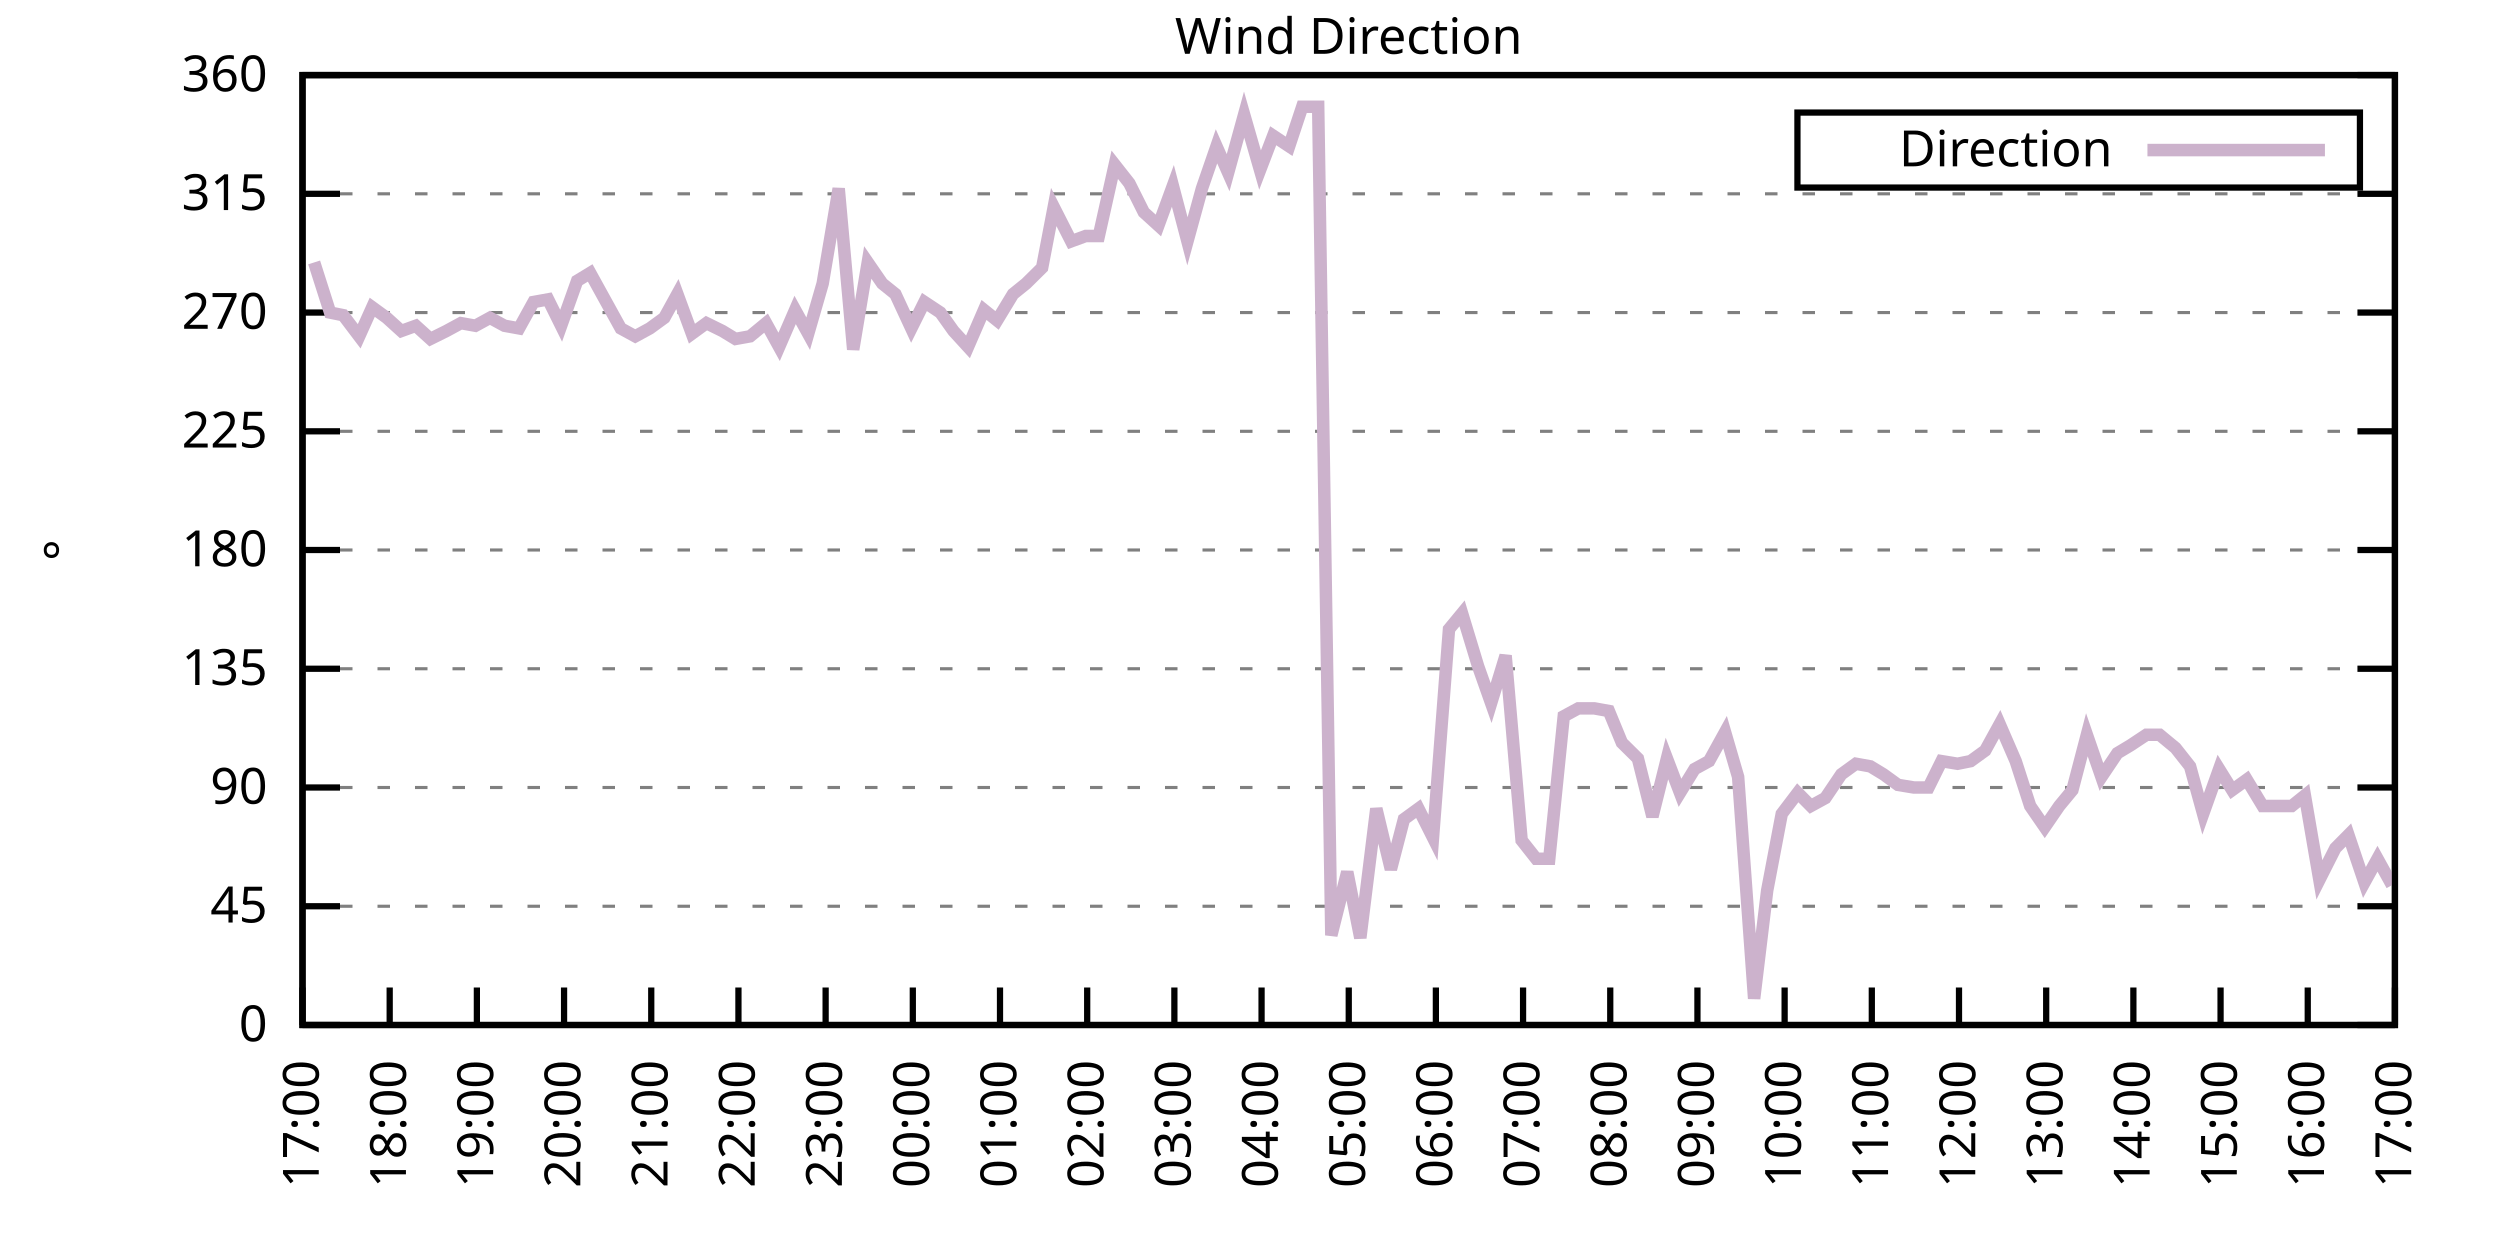
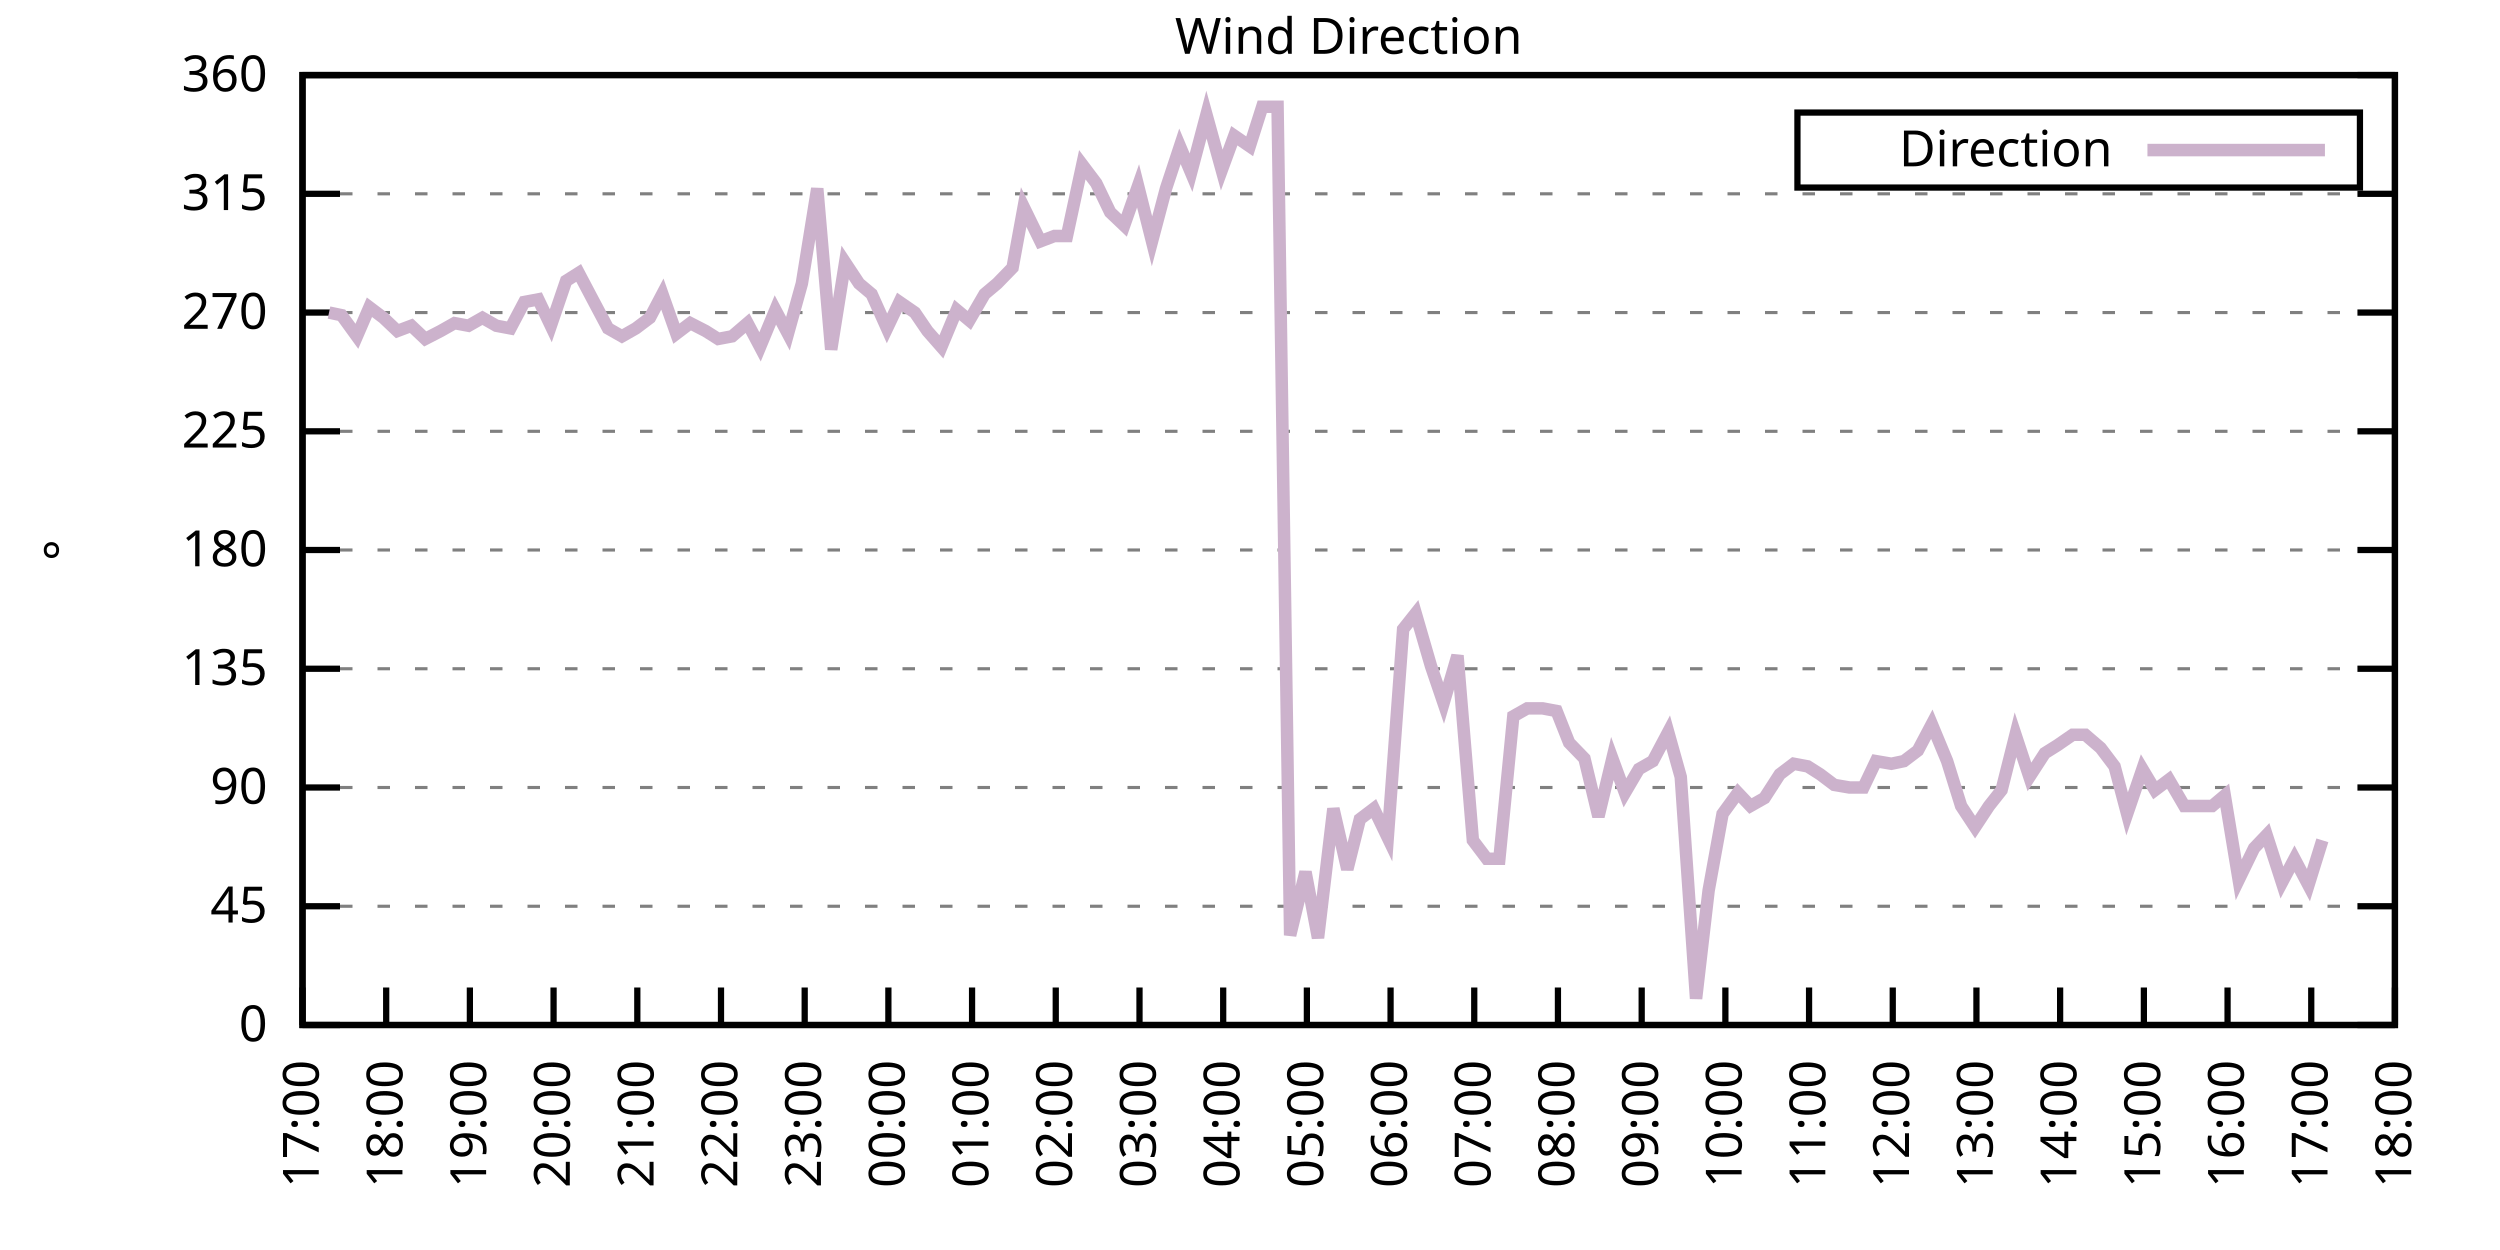
<svg xmlns="http://www.w3.org/2000/svg" xmlns:xlink="http://www.w3.org/1999/xlink" width="400" height="200" viewBox="0 0 400 200">
  <g id="gnuplot_canvas">
    <rect x="0" y="0" width="400" height="200" fill="none" />
    <defs>
      <circle id="gpDot" r="0.5" stroke-width="0.5" stroke="currentColor" />
      <path id="gpPt0" stroke-width="0.333" stroke="currentColor" d="M-1,0 h2 M0,-1 v2" />
      <path id="gpPt1" stroke-width="0.333" stroke="currentColor" d="M-1,-1 L1,1 M1,-1 L-1,1" />
      <path id="gpPt2" stroke-width="0.333" stroke="currentColor" d="M-1,0 L1,0 M0,-1 L0,1 M-1,-1 L1,1 M-1,1 L1,-1" />
      <rect id="gpPt3" stroke-width="0.333" stroke="currentColor" x="-1" y="-1" width="2" height="2" />
      <rect id="gpPt4" stroke-width="0.333" stroke="currentColor" fill="currentColor" x="-1" y="-1" width="2" height="2" />
      <circle id="gpPt5" stroke-width="0.333" stroke="currentColor" cx="0" cy="0" r="1" />
      <use xlink:href="#gpPt5" id="gpPt6" fill="currentColor" stroke="none" />
      <path id="gpPt7" stroke-width="0.333" stroke="currentColor" d="M0,-1.33 L-1.33,0.67 L1.33,0.67 z" />
      <use xlink:href="#gpPt7" id="gpPt8" fill="currentColor" stroke="none" />
      <use xlink:href="#gpPt7" id="gpPt9" stroke="currentColor" transform="rotate(180)" />
      <use xlink:href="#gpPt9" id="gpPt10" fill="currentColor" stroke="none" />
      <use xlink:href="#gpPt3" id="gpPt11" stroke="currentColor" transform="rotate(45)" />
      <use xlink:href="#gpPt11" id="gpPt12" fill="currentColor" stroke="none" />
      <path id="gpPt13" stroke-width="0.333" stroke="currentColor" d="M0,1.330 L1.265,0.411 L0.782,-1.067 L-0.782,-1.076 L-1.265,0.411 z" />
      <use xlink:href="#gpPt13" id="gpPt14" fill="currentColor" stroke="none" />
      <filter id="textbox" filterUnits="objectBoundingBox" x="0" y="0" height="1" width="1">
        <feFlood flood-color="white" flood-opacity="1" result="bgnd" />
        <feComposite in="SourceGraphic" in2="bgnd" operator="atop" />
      </filter>
      <filter id="greybox" filterUnits="objectBoundingBox" x="0" y="0" height="1" width="1">
        <feFlood flood-color="lightgrey" flood-opacity="1" result="grey" />
        <feComposite in="SourceGraphic" in2="grey" operator="atop" />
      </filter>
    </defs>
    <g fill="none" color="white" stroke="currentColor" stroke-width="1.00" stroke-linecap="butt" stroke-linejoin="miter">
</g>
    <g fill="none" color="black" stroke="currentColor" stroke-width="1.00" stroke-linecap="butt" stroke-linejoin="miter">
      <g stroke="none" shape-rendering="crispEdges">
        <polygon fill="rgb(255, 255, 255)" points="48.40,164.00 383.18,164.00 383.18,12.02 48.40,12.02 " />
      </g>
    </g>
    <g fill="none" color="black" stroke="currentColor" stroke-width="1.00" stroke-linecap="butt" stroke-linejoin="miter">
</g>
    <g fill="none" color="black" stroke="black" stroke-width="0.50" stroke-linecap="butt" stroke-linejoin="miter">
</g>
    <g fill="none" color="gray" stroke="currentColor" stroke-width="0.50" stroke-linecap="butt" stroke-linejoin="miter">
      <path stroke="gray" stroke-dasharray="2,4" class="gridline" d="M48.40,164.00 L383.19,164.00  " />
    </g>
    <g fill="none" color="gray" stroke="gray" stroke-width="1.00" stroke-linecap="butt" stroke-linejoin="miter">
</g>
    <g fill="none" color="black" stroke="currentColor" stroke-width="1.00" stroke-linecap="butt" stroke-linejoin="miter">
      <path stroke="black" d="M48.40,164.00 L54.40,164.00 M383.19,164.00 L377.19,164.00  " />
      <g transform="translate(42.80,166.60)" stroke="none" fill="black" font-family="Sans" font-size="8.00" text-anchor="end">
        <text>
          <tspan font-family="Sans"> 0</tspan>
        </text>
      </g>
    </g>
    <g fill="none" color="black" stroke="currentColor" stroke-width="1.00" stroke-linecap="butt" stroke-linejoin="miter">
</g>
    <g fill="none" color="black" stroke="black" stroke-width="0.50" stroke-linecap="butt" stroke-linejoin="miter">
</g>
    <g fill="none" color="gray" stroke="currentColor" stroke-width="0.50" stroke-linecap="butt" stroke-linejoin="miter">
      <path stroke="gray" stroke-dasharray="2,4" class="gridline" d="M48.40,145.00 L383.19,145.00  " />
    </g>
    <g fill="none" color="gray" stroke="gray" stroke-width="1.00" stroke-linecap="butt" stroke-linejoin="miter">
</g>
    <g fill="none" color="black" stroke="currentColor" stroke-width="1.00" stroke-linecap="butt" stroke-linejoin="miter">
      <path stroke="black" d="M48.40,145.00 L54.40,145.00 M383.19,145.00 L377.19,145.00  " />
      <g transform="translate(42.80,147.60)" stroke="none" fill="black" font-family="Sans" font-size="8.00" text-anchor="end">
        <text>
          <tspan font-family="Sans"> 45</tspan>
        </text>
      </g>
    </g>
    <g fill="none" color="black" stroke="currentColor" stroke-width="1.00" stroke-linecap="butt" stroke-linejoin="miter">
</g>
    <g fill="none" color="black" stroke="black" stroke-width="0.50" stroke-linecap="butt" stroke-linejoin="miter">
</g>
    <g fill="none" color="gray" stroke="currentColor" stroke-width="0.50" stroke-linecap="butt" stroke-linejoin="miter">
      <path stroke="gray" stroke-dasharray="2,4" class="gridline" d="M48.40,126.00 L383.19,126.00  " />
    </g>
    <g fill="none" color="gray" stroke="gray" stroke-width="1.00" stroke-linecap="butt" stroke-linejoin="miter">
</g>
    <g fill="none" color="black" stroke="currentColor" stroke-width="1.00" stroke-linecap="butt" stroke-linejoin="miter">
      <path stroke="black" d="M48.40,126.00 L54.40,126.00 M383.19,126.00 L377.19,126.00  " />
      <g transform="translate(42.80,128.60)" stroke="none" fill="black" font-family="Sans" font-size="8.00" text-anchor="end">
        <text>
          <tspan font-family="Sans"> 90</tspan>
        </text>
      </g>
    </g>
    <g fill="none" color="black" stroke="currentColor" stroke-width="1.00" stroke-linecap="butt" stroke-linejoin="miter">
</g>
    <g fill="none" color="black" stroke="black" stroke-width="0.50" stroke-linecap="butt" stroke-linejoin="miter">
</g>
    <g fill="none" color="gray" stroke="currentColor" stroke-width="0.50" stroke-linecap="butt" stroke-linejoin="miter">
      <path stroke="gray" stroke-dasharray="2,4" class="gridline" d="M48.40,107.00 L383.19,107.00  " />
    </g>
    <g fill="none" color="gray" stroke="gray" stroke-width="1.00" stroke-linecap="butt" stroke-linejoin="miter">
</g>
    <g fill="none" color="black" stroke="currentColor" stroke-width="1.00" stroke-linecap="butt" stroke-linejoin="miter">
      <path stroke="black" d="M48.40,107.00 L54.40,107.00 M383.19,107.00 L377.19,107.00  " />
      <g transform="translate(42.80,109.60)" stroke="none" fill="black" font-family="Sans" font-size="8.00" text-anchor="end">
        <text>
          <tspan font-family="Sans"> 135</tspan>
        </text>
      </g>
    </g>
    <g fill="none" color="black" stroke="currentColor" stroke-width="1.00" stroke-linecap="butt" stroke-linejoin="miter">
</g>
    <g fill="none" color="black" stroke="black" stroke-width="0.50" stroke-linecap="butt" stroke-linejoin="miter">
</g>
    <g fill="none" color="gray" stroke="currentColor" stroke-width="0.50" stroke-linecap="butt" stroke-linejoin="miter">
      <path stroke="gray" stroke-dasharray="2,4" class="gridline" d="M48.40,88.00 L383.19,88.00  " />
    </g>
    <g fill="none" color="gray" stroke="gray" stroke-width="1.00" stroke-linecap="butt" stroke-linejoin="miter">
</g>
    <g fill="none" color="black" stroke="currentColor" stroke-width="1.00" stroke-linecap="butt" stroke-linejoin="miter">
      <path stroke="black" d="M48.40,88.00 L54.40,88.00 M383.19,88.00 L377.19,88.00  " />
      <g transform="translate(42.80,90.60)" stroke="none" fill="black" font-family="Sans" font-size="8.00" text-anchor="end">
        <text>
          <tspan font-family="Sans"> 180</tspan>
        </text>
      </g>
    </g>
    <g fill="none" color="black" stroke="currentColor" stroke-width="1.00" stroke-linecap="butt" stroke-linejoin="miter">
</g>
    <g fill="none" color="black" stroke="black" stroke-width="0.50" stroke-linecap="butt" stroke-linejoin="miter">
</g>
    <g fill="none" color="gray" stroke="currentColor" stroke-width="0.50" stroke-linecap="butt" stroke-linejoin="miter">
      <path stroke="gray" stroke-dasharray="2,4" class="gridline" d="M48.40,69.01 L383.19,69.01  " />
    </g>
    <g fill="none" color="gray" stroke="gray" stroke-width="1.00" stroke-linecap="butt" stroke-linejoin="miter">
</g>
    <g fill="none" color="black" stroke="currentColor" stroke-width="1.00" stroke-linecap="butt" stroke-linejoin="miter">
      <path stroke="black" d="M48.40,69.01 L54.40,69.01 M383.19,69.01 L377.19,69.01  " />
      <g transform="translate(42.80,71.61)" stroke="none" fill="black" font-family="Sans" font-size="8.00" text-anchor="end">
        <text>
          <tspan font-family="Sans"> 225</tspan>
        </text>
      </g>
    </g>
    <g fill="none" color="black" stroke="currentColor" stroke-width="1.00" stroke-linecap="butt" stroke-linejoin="miter">
</g>
    <g fill="none" color="black" stroke="black" stroke-width="0.50" stroke-linecap="butt" stroke-linejoin="miter">
</g>
    <g fill="none" color="gray" stroke="currentColor" stroke-width="0.50" stroke-linecap="butt" stroke-linejoin="miter">
      <path stroke="gray" stroke-dasharray="2,4" class="gridline" d="M48.40,50.01 L383.19,50.01  " />
    </g>
    <g fill="none" color="gray" stroke="gray" stroke-width="1.00" stroke-linecap="butt" stroke-linejoin="miter">
</g>
    <g fill="none" color="black" stroke="currentColor" stroke-width="1.00" stroke-linecap="butt" stroke-linejoin="miter">
      <path stroke="black" d="M48.40,50.01 L54.40,50.01 M383.19,50.01 L377.19,50.01  " />
      <g transform="translate(42.80,52.61)" stroke="none" fill="black" font-family="Sans" font-size="8.00" text-anchor="end">
        <text>
          <tspan font-family="Sans"> 270</tspan>
        </text>
      </g>
    </g>
    <g fill="none" color="black" stroke="currentColor" stroke-width="1.00" stroke-linecap="butt" stroke-linejoin="miter">
</g>
    <g fill="none" color="black" stroke="black" stroke-width="0.50" stroke-linecap="butt" stroke-linejoin="miter">
</g>
    <g fill="none" color="gray" stroke="currentColor" stroke-width="0.50" stroke-linecap="butt" stroke-linejoin="miter">
      <path stroke="gray" stroke-dasharray="2,4" class="gridline" d="M48.40,31.01 L383.19,31.01  " />
    </g>
    <g fill="none" color="gray" stroke="gray" stroke-width="1.00" stroke-linecap="butt" stroke-linejoin="miter">
</g>
    <g fill="none" color="black" stroke="currentColor" stroke-width="1.00" stroke-linecap="butt" stroke-linejoin="miter">
      <path stroke="black" d="M48.40,31.01 L54.40,31.01 M383.19,31.01 L377.19,31.01  " />
      <g transform="translate(42.80,33.61)" stroke="none" fill="black" font-family="Sans" font-size="8.00" text-anchor="end">
        <text>
          <tspan font-family="Sans"> 315</tspan>
        </text>
      </g>
    </g>
    <g fill="none" color="black" stroke="currentColor" stroke-width="1.00" stroke-linecap="butt" stroke-linejoin="miter">
</g>
    <g fill="none" color="black" stroke="black" stroke-width="0.50" stroke-linecap="butt" stroke-linejoin="miter">
</g>
    <g fill="none" color="gray" stroke="currentColor" stroke-width="0.50" stroke-linecap="butt" stroke-linejoin="miter">
      <path stroke="gray" stroke-dasharray="2,4" class="gridline" d="M48.40,12.01 L383.19,12.01  " />
    </g>
    <g fill="none" color="gray" stroke="gray" stroke-width="1.00" stroke-linecap="butt" stroke-linejoin="miter">
</g>
    <g fill="none" color="black" stroke="currentColor" stroke-width="1.00" stroke-linecap="butt" stroke-linejoin="miter">
      <path stroke="black" d="M48.40,12.01 L54.40,12.01 M383.19,12.01 L377.19,12.01  " />
      <g transform="translate(42.80,14.61)" stroke="none" fill="black" font-family="Sans" font-size="8.00" text-anchor="end">
        <text>
          <tspan font-family="Sans"> 360</tspan>
        </text>
      </g>
    </g>
    <g fill="none" color="black" stroke="currentColor" stroke-width="1.00" stroke-linecap="butt" stroke-linejoin="miter">
      <path stroke="black" d="M48.40,164.00 L48.40,158.00  " />
      <g transform="translate(51.00,169.60) rotate(270.00)" stroke="none" fill="black" font-family="Sans" font-size="8.00" text-anchor="end">
        <text>
          <tspan font-family="Sans">17:00</tspan>
        </text>
      </g>
    </g>
    <g fill="none" color="black" stroke="currentColor" stroke-width="1.00" stroke-linecap="butt" stroke-linejoin="miter">
-       <path stroke="black" d="M62.35,164.00 L62.35,158.00  " />
-       <g transform="translate(64.95,169.60) rotate(270.00)" stroke="none" fill="black" font-family="Sans" font-size="8.00" text-anchor="end">
+       <path stroke="black" d="M61.79,164.00 L61.79,158.00  " />
+       <g transform="translate(64.39,169.60) rotate(270.00)" stroke="none" fill="black" font-family="Sans" font-size="8.00" text-anchor="end">
        <text>
          <tspan font-family="Sans">18:00</tspan>
        </text>
      </g>
    </g>
    <g fill="none" color="black" stroke="currentColor" stroke-width="1.00" stroke-linecap="butt" stroke-linejoin="miter">
-       <path stroke="black" d="M76.30,164.00 L76.30,158.00  " />
-       <g transform="translate(78.90,169.60) rotate(270.00)" stroke="none" fill="black" font-family="Sans" font-size="8.00" text-anchor="end">
+       <path stroke="black" d="M75.18,164.00 L75.18,158.00  " />
+       <g transform="translate(77.78,169.60) rotate(270.00)" stroke="none" fill="black" font-family="Sans" font-size="8.00" text-anchor="end">
        <text>
          <tspan font-family="Sans">19:00</tspan>
        </text>
      </g>
    </g>
    <g fill="none" color="black" stroke="currentColor" stroke-width="1.00" stroke-linecap="butt" stroke-linejoin="miter">
-       <path stroke="black" d="M90.25,164.00 L90.25,158.00  " />
-       <g transform="translate(92.85,169.60) rotate(270.00)" stroke="none" fill="black" font-family="Sans" font-size="8.00" text-anchor="end">
+       <path stroke="black" d="M88.57,164.00 L88.57,158.00  " />
+       <g transform="translate(91.17,169.60) rotate(270.00)" stroke="none" fill="black" font-family="Sans" font-size="8.00" text-anchor="end">
        <text>
          <tspan font-family="Sans">20:00</tspan>
        </text>
      </g>
    </g>
    <g fill="none" color="black" stroke="currentColor" stroke-width="1.00" stroke-linecap="butt" stroke-linejoin="miter">
-       <path stroke="black" d="M104.20,164.00 L104.20,158.00  " />
-       <g transform="translate(106.80,169.60) rotate(270.00)" stroke="none" fill="black" font-family="Sans" font-size="8.00" text-anchor="end">
+       <path stroke="black" d="M101.97,164.00 L101.97,158.00  " />
+       <g transform="translate(104.57,169.60) rotate(270.00)" stroke="none" fill="black" font-family="Sans" font-size="8.00" text-anchor="end">
        <text>
          <tspan font-family="Sans">21:00</tspan>
        </text>
      </g>
    </g>
    <g fill="none" color="black" stroke="currentColor" stroke-width="1.00" stroke-linecap="butt" stroke-linejoin="miter">
-       <path stroke="black" d="M118.15,164.00 L118.15,158.00  " />
-       <g transform="translate(120.75,169.60) rotate(270.00)" stroke="none" fill="black" font-family="Sans" font-size="8.00" text-anchor="end">
+       <path stroke="black" d="M115.36,164.00 L115.36,158.00  " />
+       <g transform="translate(117.96,169.60) rotate(270.00)" stroke="none" fill="black" font-family="Sans" font-size="8.00" text-anchor="end">
        <text>
          <tspan font-family="Sans">22:00</tspan>
        </text>
      </g>
    </g>
    <g fill="none" color="black" stroke="currentColor" stroke-width="1.00" stroke-linecap="butt" stroke-linejoin="miter">
-       <path stroke="black" d="M132.10,164.00 L132.10,158.00  " />
-       <g transform="translate(134.70,169.60) rotate(270.00)" stroke="none" fill="black" font-family="Sans" font-size="8.00" text-anchor="end">
+       <path stroke="black" d="M128.75,164.00 L128.75,158.00  " />
+       <g transform="translate(131.35,169.60) rotate(270.00)" stroke="none" fill="black" font-family="Sans" font-size="8.00" text-anchor="end">
        <text>
          <tspan font-family="Sans">23:00</tspan>
        </text>
      </g>
    </g>
    <g fill="none" color="black" stroke="currentColor" stroke-width="1.00" stroke-linecap="butt" stroke-linejoin="miter">
-       <path stroke="black" d="M146.05,164.00 L146.05,158.00  " />
-       <g transform="translate(148.65,169.60) rotate(270.00)" stroke="none" fill="black" font-family="Sans" font-size="8.00" text-anchor="end">
+       <path stroke="black" d="M142.14,164.00 L142.14,158.00  " />
+       <g transform="translate(144.74,169.60) rotate(270.00)" stroke="none" fill="black" font-family="Sans" font-size="8.00" text-anchor="end">
        <text>
          <tspan font-family="Sans">00:00</tspan>
        </text>
      </g>
    </g>
    <g fill="none" color="black" stroke="currentColor" stroke-width="1.00" stroke-linecap="butt" stroke-linejoin="miter">
-       <path stroke="black" d="M160.00,164.00 L160.00,158.00  " />
-       <g transform="translate(162.60,169.60) rotate(270.00)" stroke="none" fill="black" font-family="Sans" font-size="8.00" text-anchor="end">
+       <path stroke="black" d="M155.53,164.00 L155.53,158.00  " />
+       <g transform="translate(158.13,169.60) rotate(270.00)" stroke="none" fill="black" font-family="Sans" font-size="8.00" text-anchor="end">
        <text>
          <tspan font-family="Sans">01:00</tspan>
        </text>
      </g>
    </g>
    <g fill="none" color="black" stroke="currentColor" stroke-width="1.00" stroke-linecap="butt" stroke-linejoin="miter">
-       <path stroke="black" d="M173.95,164.00 L173.95,158.00  " />
-       <g transform="translate(176.55,169.60) rotate(270.00)" stroke="none" fill="black" font-family="Sans" font-size="8.00" text-anchor="end">
+       <path stroke="black" d="M168.92,164.00 L168.92,158.00  " />
+       <g transform="translate(171.52,169.60) rotate(270.00)" stroke="none" fill="black" font-family="Sans" font-size="8.00" text-anchor="end">
        <text>
          <tspan font-family="Sans">02:00</tspan>
        </text>
      </g>
    </g>
    <g fill="none" color="black" stroke="currentColor" stroke-width="1.00" stroke-linecap="butt" stroke-linejoin="miter">
-       <path stroke="black" d="M187.90,164.00 L187.90,158.00  " />
-       <g transform="translate(190.50,169.60) rotate(270.00)" stroke="none" fill="black" font-family="Sans" font-size="8.00" text-anchor="end">
+       <path stroke="black" d="M182.32,164.00 L182.32,158.00  " />
+       <g transform="translate(184.92,169.60) rotate(270.00)" stroke="none" fill="black" font-family="Sans" font-size="8.00" text-anchor="end">
        <text>
          <tspan font-family="Sans">03:00</tspan>
        </text>
      </g>
    </g>
    <g fill="none" color="black" stroke="currentColor" stroke-width="1.00" stroke-linecap="butt" stroke-linejoin="miter">
-       <path stroke="black" d="M201.85,164.00 L201.85,158.00  " />
-       <g transform="translate(204.45,169.60) rotate(270.00)" stroke="none" fill="black" font-family="Sans" font-size="8.00" text-anchor="end">
+       <path stroke="black" d="M195.71,164.00 L195.71,158.00  " />
+       <g transform="translate(198.31,169.60) rotate(270.00)" stroke="none" fill="black" font-family="Sans" font-size="8.00" text-anchor="end">
        <text>
          <tspan font-family="Sans">04:00</tspan>
        </text>
      </g>
    </g>
    <g fill="none" color="black" stroke="currentColor" stroke-width="1.00" stroke-linecap="butt" stroke-linejoin="miter">
-       <path stroke="black" d="M215.80,164.00 L215.80,158.00  " />
-       <g transform="translate(218.40,169.60) rotate(270.00)" stroke="none" fill="black" font-family="Sans" font-size="8.00" text-anchor="end">
+       <path stroke="black" d="M209.10,164.00 L209.10,158.00  " />
+       <g transform="translate(211.70,169.60) rotate(270.00)" stroke="none" fill="black" font-family="Sans" font-size="8.00" text-anchor="end">
        <text>
          <tspan font-family="Sans">05:00</tspan>
        </text>
      </g>
    </g>
    <g fill="none" color="black" stroke="currentColor" stroke-width="1.00" stroke-linecap="butt" stroke-linejoin="miter">
-       <path stroke="black" d="M229.74,164.00 L229.74,158.00  " />
-       <g transform="translate(232.34,169.60) rotate(270.00)" stroke="none" fill="black" font-family="Sans" font-size="8.00" text-anchor="end">
+       <path stroke="black" d="M222.49,164.00 L222.49,158.00  " />
+       <g transform="translate(225.09,169.60) rotate(270.00)" stroke="none" fill="black" font-family="Sans" font-size="8.00" text-anchor="end">
        <text>
          <tspan font-family="Sans">06:00</tspan>
        </text>
      </g>
    </g>
    <g fill="none" color="black" stroke="currentColor" stroke-width="1.00" stroke-linecap="butt" stroke-linejoin="miter">
-       <path stroke="black" d="M243.69,164.00 L243.69,158.00  " />
-       <g transform="translate(246.29,169.60) rotate(270.00)" stroke="none" fill="black" font-family="Sans" font-size="8.00" text-anchor="end">
+       <path stroke="black" d="M235.88,164.00 L235.88,158.00  " />
+       <g transform="translate(238.48,169.60) rotate(270.00)" stroke="none" fill="black" font-family="Sans" font-size="8.00" text-anchor="end">
        <text>
          <tspan font-family="Sans">07:00</tspan>
        </text>
      </g>
    </g>
    <g fill="none" color="black" stroke="currentColor" stroke-width="1.00" stroke-linecap="butt" stroke-linejoin="miter">
-       <path stroke="black" d="M257.64,164.00 L257.64,158.00  " />
-       <g transform="translate(260.24,169.60) rotate(270.00)" stroke="none" fill="black" font-family="Sans" font-size="8.00" text-anchor="end">
+       <path stroke="black" d="M249.27,164.00 L249.27,158.00  " />
+       <g transform="translate(251.87,169.60) rotate(270.00)" stroke="none" fill="black" font-family="Sans" font-size="8.00" text-anchor="end">
        <text>
          <tspan font-family="Sans">08:00</tspan>
        </text>
      </g>
    </g>
    <g fill="none" color="black" stroke="currentColor" stroke-width="1.00" stroke-linecap="butt" stroke-linejoin="miter">
-       <path stroke="black" d="M271.59,164.00 L271.59,158.00  " />
-       <g transform="translate(274.19,169.60) rotate(270.00)" stroke="none" fill="black" font-family="Sans" font-size="8.00" text-anchor="end">
+       <path stroke="black" d="M262.67,164.00 L262.67,158.00  " />
+       <g transform="translate(265.27,169.60) rotate(270.00)" stroke="none" fill="black" font-family="Sans" font-size="8.00" text-anchor="end">
        <text>
          <tspan font-family="Sans">09:00</tspan>
        </text>
      </g>
    </g>
    <g fill="none" color="black" stroke="currentColor" stroke-width="1.00" stroke-linecap="butt" stroke-linejoin="miter">
-       <path stroke="black" d="M285.54,164.00 L285.54,158.00  " />
-       <g transform="translate(288.14,169.60) rotate(270.00)" stroke="none" fill="black" font-family="Sans" font-size="8.00" text-anchor="end">
+       <path stroke="black" d="M276.06,164.00 L276.06,158.00  " />
+       <g transform="translate(278.66,169.60) rotate(270.00)" stroke="none" fill="black" font-family="Sans" font-size="8.00" text-anchor="end">
        <text>
          <tspan font-family="Sans">10:00</tspan>
        </text>
      </g>
    </g>
    <g fill="none" color="black" stroke="currentColor" stroke-width="1.00" stroke-linecap="butt" stroke-linejoin="miter">
-       <path stroke="black" d="M299.49,164.00 L299.49,158.00  " />
-       <g transform="translate(302.09,169.60) rotate(270.00)" stroke="none" fill="black" font-family="Sans" font-size="8.00" text-anchor="end">
+       <path stroke="black" d="M289.45,164.00 L289.45,158.00  " />
+       <g transform="translate(292.05,169.60) rotate(270.00)" stroke="none" fill="black" font-family="Sans" font-size="8.00" text-anchor="end">
        <text>
          <tspan font-family="Sans">11:00</tspan>
        </text>
      </g>
    </g>
    <g fill="none" color="black" stroke="currentColor" stroke-width="1.00" stroke-linecap="butt" stroke-linejoin="miter">
-       <path stroke="black" d="M313.44,164.00 L313.44,158.00  " />
-       <g transform="translate(316.04,169.60) rotate(270.00)" stroke="none" fill="black" font-family="Sans" font-size="8.00" text-anchor="end">
+       <path stroke="black" d="M302.84,164.00 L302.84,158.00  " />
+       <g transform="translate(305.44,169.60) rotate(270.00)" stroke="none" fill="black" font-family="Sans" font-size="8.00" text-anchor="end">
        <text>
          <tspan font-family="Sans">12:00</tspan>
        </text>
      </g>
    </g>
    <g fill="none" color="black" stroke="currentColor" stroke-width="1.00" stroke-linecap="butt" stroke-linejoin="miter">
-       <path stroke="black" d="M327.39,164.00 L327.39,158.00  " />
-       <g transform="translate(329.99,169.60) rotate(270.00)" stroke="none" fill="black" font-family="Sans" font-size="8.00" text-anchor="end">
+       <path stroke="black" d="M316.23,164.00 L316.23,158.00  " />
+       <g transform="translate(318.83,169.60) rotate(270.00)" stroke="none" fill="black" font-family="Sans" font-size="8.00" text-anchor="end">
        <text>
          <tspan font-family="Sans">13:00</tspan>
        </text>
      </g>
    </g>
    <g fill="none" color="black" stroke="currentColor" stroke-width="1.00" stroke-linecap="butt" stroke-linejoin="miter">
-       <path stroke="black" d="M341.34,164.00 L341.34,158.00  " />
-       <g transform="translate(343.94,169.60) rotate(270.00)" stroke="none" fill="black" font-family="Sans" font-size="8.00" text-anchor="end">
+       <path stroke="black" d="M329.62,164.00 L329.62,158.00  " />
+       <g transform="translate(332.22,169.60) rotate(270.00)" stroke="none" fill="black" font-family="Sans" font-size="8.00" text-anchor="end">
        <text>
          <tspan font-family="Sans">14:00</tspan>
        </text>
      </g>
    </g>
    <g fill="none" color="black" stroke="currentColor" stroke-width="1.00" stroke-linecap="butt" stroke-linejoin="miter">
-       <path stroke="black" d="M355.29,164.00 L355.29,158.00  " />
-       <g transform="translate(357.89,169.60) rotate(270.00)" stroke="none" fill="black" font-family="Sans" font-size="8.00" text-anchor="end">
+       <path stroke="black" d="M343.02,164.00 L343.02,158.00  " />
+       <g transform="translate(345.62,169.60) rotate(270.00)" stroke="none" fill="black" font-family="Sans" font-size="8.00" text-anchor="end">
        <text>
          <tspan font-family="Sans">15:00</tspan>
        </text>
      </g>
    </g>
    <g fill="none" color="black" stroke="currentColor" stroke-width="1.00" stroke-linecap="butt" stroke-linejoin="miter">
-       <path stroke="black" d="M369.24,164.00 L369.24,158.00  " />
-       <g transform="translate(371.84,169.60) rotate(270.00)" stroke="none" fill="black" font-family="Sans" font-size="8.00" text-anchor="end">
+       <path stroke="black" d="M356.41,164.00 L356.41,158.00  " />
+       <g transform="translate(359.01,169.60) rotate(270.00)" stroke="none" fill="black" font-family="Sans" font-size="8.00" text-anchor="end">
        <text>
          <tspan font-family="Sans">16:00</tspan>
+         </text>
+       </g>
+     </g>
+     <g fill="none" color="black" stroke="currentColor" stroke-width="1.00" stroke-linecap="butt" stroke-linejoin="miter">
+       <path stroke="black" d="M369.80,164.00 L369.80,158.00  " />
+       <g transform="translate(372.40,169.60) rotate(270.00)" stroke="none" fill="black" font-family="Sans" font-size="8.00" text-anchor="end">
+         <text>
+           <tspan font-family="Sans">17:00</tspan>
        </text>
      </g>
    </g>
    <g fill="none" color="black" stroke="currentColor" stroke-width="1.00" stroke-linecap="butt" stroke-linejoin="miter">
      <path stroke="black" d="M383.19,164.00 L383.19,158.00  " />
      <g transform="translate(385.79,169.60) rotate(270.00)" stroke="none" fill="black" font-family="Sans" font-size="8.00" text-anchor="end">
        <text>
-           <tspan font-family="Sans">17:00</tspan>
+           <tspan font-family="Sans">18:00</tspan>
        </text>
      </g>
    </g>
    <g fill="none" color="black" stroke="currentColor" stroke-width="1.00" stroke-linecap="butt" stroke-linejoin="miter">
</g>
    <g fill="none" color="black" stroke="currentColor" stroke-width="1.00" stroke-linecap="butt" stroke-linejoin="miter">
      <path stroke="black" d="M48.40,12.01 L48.40,164.00 L383.19,164.00 L383.19,12.01 L48.40,12.01 Z  " />
    </g>
    <g fill="none" color="black" stroke="currentColor" stroke-width="1.00" stroke-linecap="butt" stroke-linejoin="miter">
</g>
    <g fill="none" color="black" stroke="currentColor" stroke-width="1.00" stroke-linecap="butt" stroke-linejoin="miter">
      <path stroke="black" d="M287.59,30.01 L287.59,18.01 L377.59,18.01 L377.59,30.01 L287.59,30.01 Z  " />
    </g>
    <g id="Wind_direction_plot_1">
      <g fill="none" color="white" stroke="black" stroke-width="2.00" stroke-linecap="butt" stroke-linejoin="miter">
</g>
      <g fill="none" color="black" stroke="currentColor" stroke-width="2.00" stroke-linecap="butt" stroke-linejoin="miter">
        <g transform="translate(337.99,26.61)" stroke="none" fill="black" font-family="Sans" font-size="8.00" text-anchor="end">
          <text>
            <tspan font-family="Sans">Direction</tspan>
          </text>
        </g>
      </g>
      <g fill="none" color="black" stroke="currentColor" stroke-width="2.00" stroke-linecap="butt" stroke-linejoin="miter">
-         <path stroke="rgb(204, 178, 204)" d="M343.59,24.01 L371.99,24.01 M50.26,41.99 L52.82,50.01 L54.91,50.43 L57.47,53.81 L59.56,49.16 L61.88,50.85   L64.21,52.96 L66.53,52.12 L68.86,54.23 L71.42,52.96 L73.74,51.70 L76.07,52.12 L78.39,50.85 L80.72,52.12   L83.04,52.54 L85.37,48.32 L87.69,47.90 L89.78,52.12 L92.34,44.94 L94.43,43.67 L96.76,47.90 L99.32,52.54   L101.64,53.81 L103.97,52.54 L106.29,50.85 L108.38,47.05 L110.71,53.39 L113.03,51.70 L115.59,52.96 L117.68,54.23   L120.01,53.81 L122.57,51.70 L124.66,55.50 L127.22,49.59 L129.31,53.39 L131.63,45.36 L134.19,30.16 L136.51,55.92   L138.84,41.99 L141.16,45.36 L143.26,47.05 L145.81,52.54 L147.91,48.32 L150.46,50.01 L152.56,52.96 L154.88,55.50   L157.44,49.59 L159.53,51.27 L162.09,47.05 L164.18,45.36 L166.74,42.83 L168.60,33.12 L171.39,38.61 L173.71,37.76   L175.81,37.76 L178.36,26.36 L180.69,29.32 L183.01,33.96 L185.34,36.08 L187.66,29.74 L189.99,38.61 L192.31,30.16   L194.64,23.41 L196.50,27.63 L199.06,18.34 L201.61,27.21 L203.71,21.72 L206.26,23.41 L208.36,17.08 L210.91,17.08   L213.01,149.65 L215.56,139.51 L217.65,150.07 L220.21,129.38 L222.54,139.09 L224.63,131.07 L226.95,129.38 L229.28,134.02   L231.84,100.67 L233.93,98.14 L236.49,106.58 L238.58,112.49 L240.90,104.89 L243.46,134.45 L245.79,137.40 L247.88,137.40   L250.20,114.60 L252.53,113.34 L255.09,113.34 L257.41,113.76 L259.50,118.83 L262.06,121.36 L264.39,130.65 L266.71,121.36   L268.80,126.85 L271.13,123.05 L273.45,121.78 L276.01,117.14 L278.10,124.31 L280.66,159.78 L282.75,142.47 L285.08,130.22   L287.64,126.85 L289.73,128.96 L292.05,127.69 L294.61,123.89 L296.94,122.20 L299.26,122.62 L301.35,123.89 L303.68,125.58   L306.23,126.00 L308.56,126.00 L310.65,121.78 L313.21,122.20 L315.30,121.78 L317.63,120.09 L319.95,115.87 L322.51,121.78   L324.83,128.96 L327.16,132.34 L329.48,128.96 L331.58,126.42 L333.90,117.56 L336.23,124.31 L338.78,120.51 L340.88,119.25   L343.43,117.56 L345.53,117.56 L348.08,119.67 L350.41,122.62 L352.50,130.22 L355.06,123.05 L357.15,126.42 L359.48,124.74   L362.03,128.96 L364.13,128.96 L366.68,128.96 L368.78,127.27 L371.10,140.78 L373.66,135.71 L375.75,133.60 L378.31,141.20   L380.40,137.40 L382.73,141.62  " />
+         <path stroke="rgb(204, 178, 204)" d="M343.59,24.01 L371.99,24.01 M52.64,50.01 L54.65,50.43 L57.10,53.81 L59.11,49.16 L61.35,50.85 L63.58,52.96   L65.81,52.12 L68.04,54.23 L70.50,52.96 L72.73,51.70 L74.96,52.12 L77.19,50.85 L79.42,52.12 L81.66,52.54   L83.89,48.32 L86.12,47.90 L88.13,52.12 L90.58,44.94 L92.59,43.67 L94.82,47.90 L97.28,52.54 L99.51,53.81   L101.74,52.54 L103.98,50.85 L105.98,47.05 L108.22,53.39 L110.45,51.70 L112.90,52.96 L114.91,54.23 L117.14,53.81   L119.60,51.70 L121.61,55.50 L124.06,49.59 L126.07,53.39 L128.30,45.36 L130.76,30.16 L132.99,55.92 L135.22,41.99   L137.45,45.36 L139.46,47.05 L141.92,52.54 L143.93,48.32 L146.38,50.01 L148.39,52.96 L150.62,55.50 L153.08,49.59   L155.09,51.27 L157.54,47.05 L159.55,45.36 L162.01,42.83 L163.79,33.12 L166.47,38.61 L168.70,37.76 L170.71,37.76   L173.17,26.36 L175.40,29.32 L177.63,33.96 L179.86,36.08 L182.09,29.74 L184.32,38.61 L186.56,30.16 L188.79,23.41   L190.57,27.63 L193.03,18.34 L195.48,27.21 L197.49,21.72 L199.95,23.41 L201.96,17.08 L204.41,17.08 L206.42,149.65   L208.88,139.51 L210.88,150.07 L213.34,129.38 L215.57,139.09 L217.58,131.07 L219.81,129.38 L222.04,134.02 L224.50,100.67   L226.51,98.14 L228.96,106.58 L230.97,112.49 L233.20,104.89 L235.66,134.45 L237.89,137.40 L239.90,137.40 L242.13,114.60   L244.36,113.34 L246.82,113.34 L249.05,113.76 L251.06,118.83 L253.51,121.36 L255.75,130.65 L257.98,121.36 L259.99,126.85   L262.22,123.05 L264.45,121.78 L266.91,117.14 L268.92,124.31 L271.37,159.78 L273.38,142.47 L275.61,130.22 L278.07,126.85   L280.07,128.96 L282.31,127.69 L284.76,123.89 L286.99,122.20 L289.23,122.62 L291.23,123.89 L293.47,125.58 L295.92,126.00   L298.15,126.00 L300.16,121.78 L302.62,122.20 L304.63,121.78 L306.86,120.09 L309.09,115.87 L311.54,121.78 L313.78,128.96   L316.01,132.34 L318.24,128.96 L320.25,126.42 L322.48,117.56 L324.71,124.31 L327.17,120.51 L329.18,119.25 L331.63,117.56   L333.64,117.56 L336.10,119.67 L338.33,122.62 L340.34,130.22 L342.79,123.05 L344.80,126.42 L347.03,124.74 L349.49,128.96   L351.50,128.96 L353.95,128.96 L355.96,127.27 L358.19,140.78 L360.65,135.71 L362.66,133.60 L365.11,141.20 L367.12,137.40   L369.35,141.62 L371.58,134.45  " />
      </g>
    </g>
    <g fill="none" color="black" stroke="currentColor" stroke-width="2.00" stroke-linecap="butt" stroke-linejoin="miter">
</g>
    <g fill="none" color="black" stroke="black" stroke-width="1.00" stroke-linecap="butt" stroke-linejoin="miter">
</g>
    <g fill="none" color="black" stroke="currentColor" stroke-width="1.00" stroke-linecap="butt" stroke-linejoin="miter">
      <path stroke="black" d="M48.40,12.01 L48.40,164.00 L383.19,164.00 L383.19,12.01 L48.40,12.01 Z  " />
      <g transform="translate(12.80,88.01) rotate(270.00)" stroke="none" fill="black" font-family="Sans" font-size="8.00" text-anchor="middle">
        <text>
          <tspan font-family="Sans">°</tspan>
        </text>
      </g>
    </g>
    <g fill="none" color="black" stroke="currentColor" stroke-width="1.00" stroke-linecap="butt" stroke-linejoin="miter">
</g>
    <g fill="none" color="black" stroke="currentColor" stroke-width="1.00" stroke-linecap="butt" stroke-linejoin="miter">
      <g transform="translate(215.79,8.61)" stroke="none" fill="black" font-family="Sans" font-size="8.00" text-anchor="middle">
        <text>
          <tspan font-family="Sans">Wind Direction</tspan>
        </text>
      </g>
    </g>
    <g fill="none" color="black" stroke="currentColor" stroke-width="1.00" stroke-linecap="butt" stroke-linejoin="miter">
</g>
  </g>
</svg>
